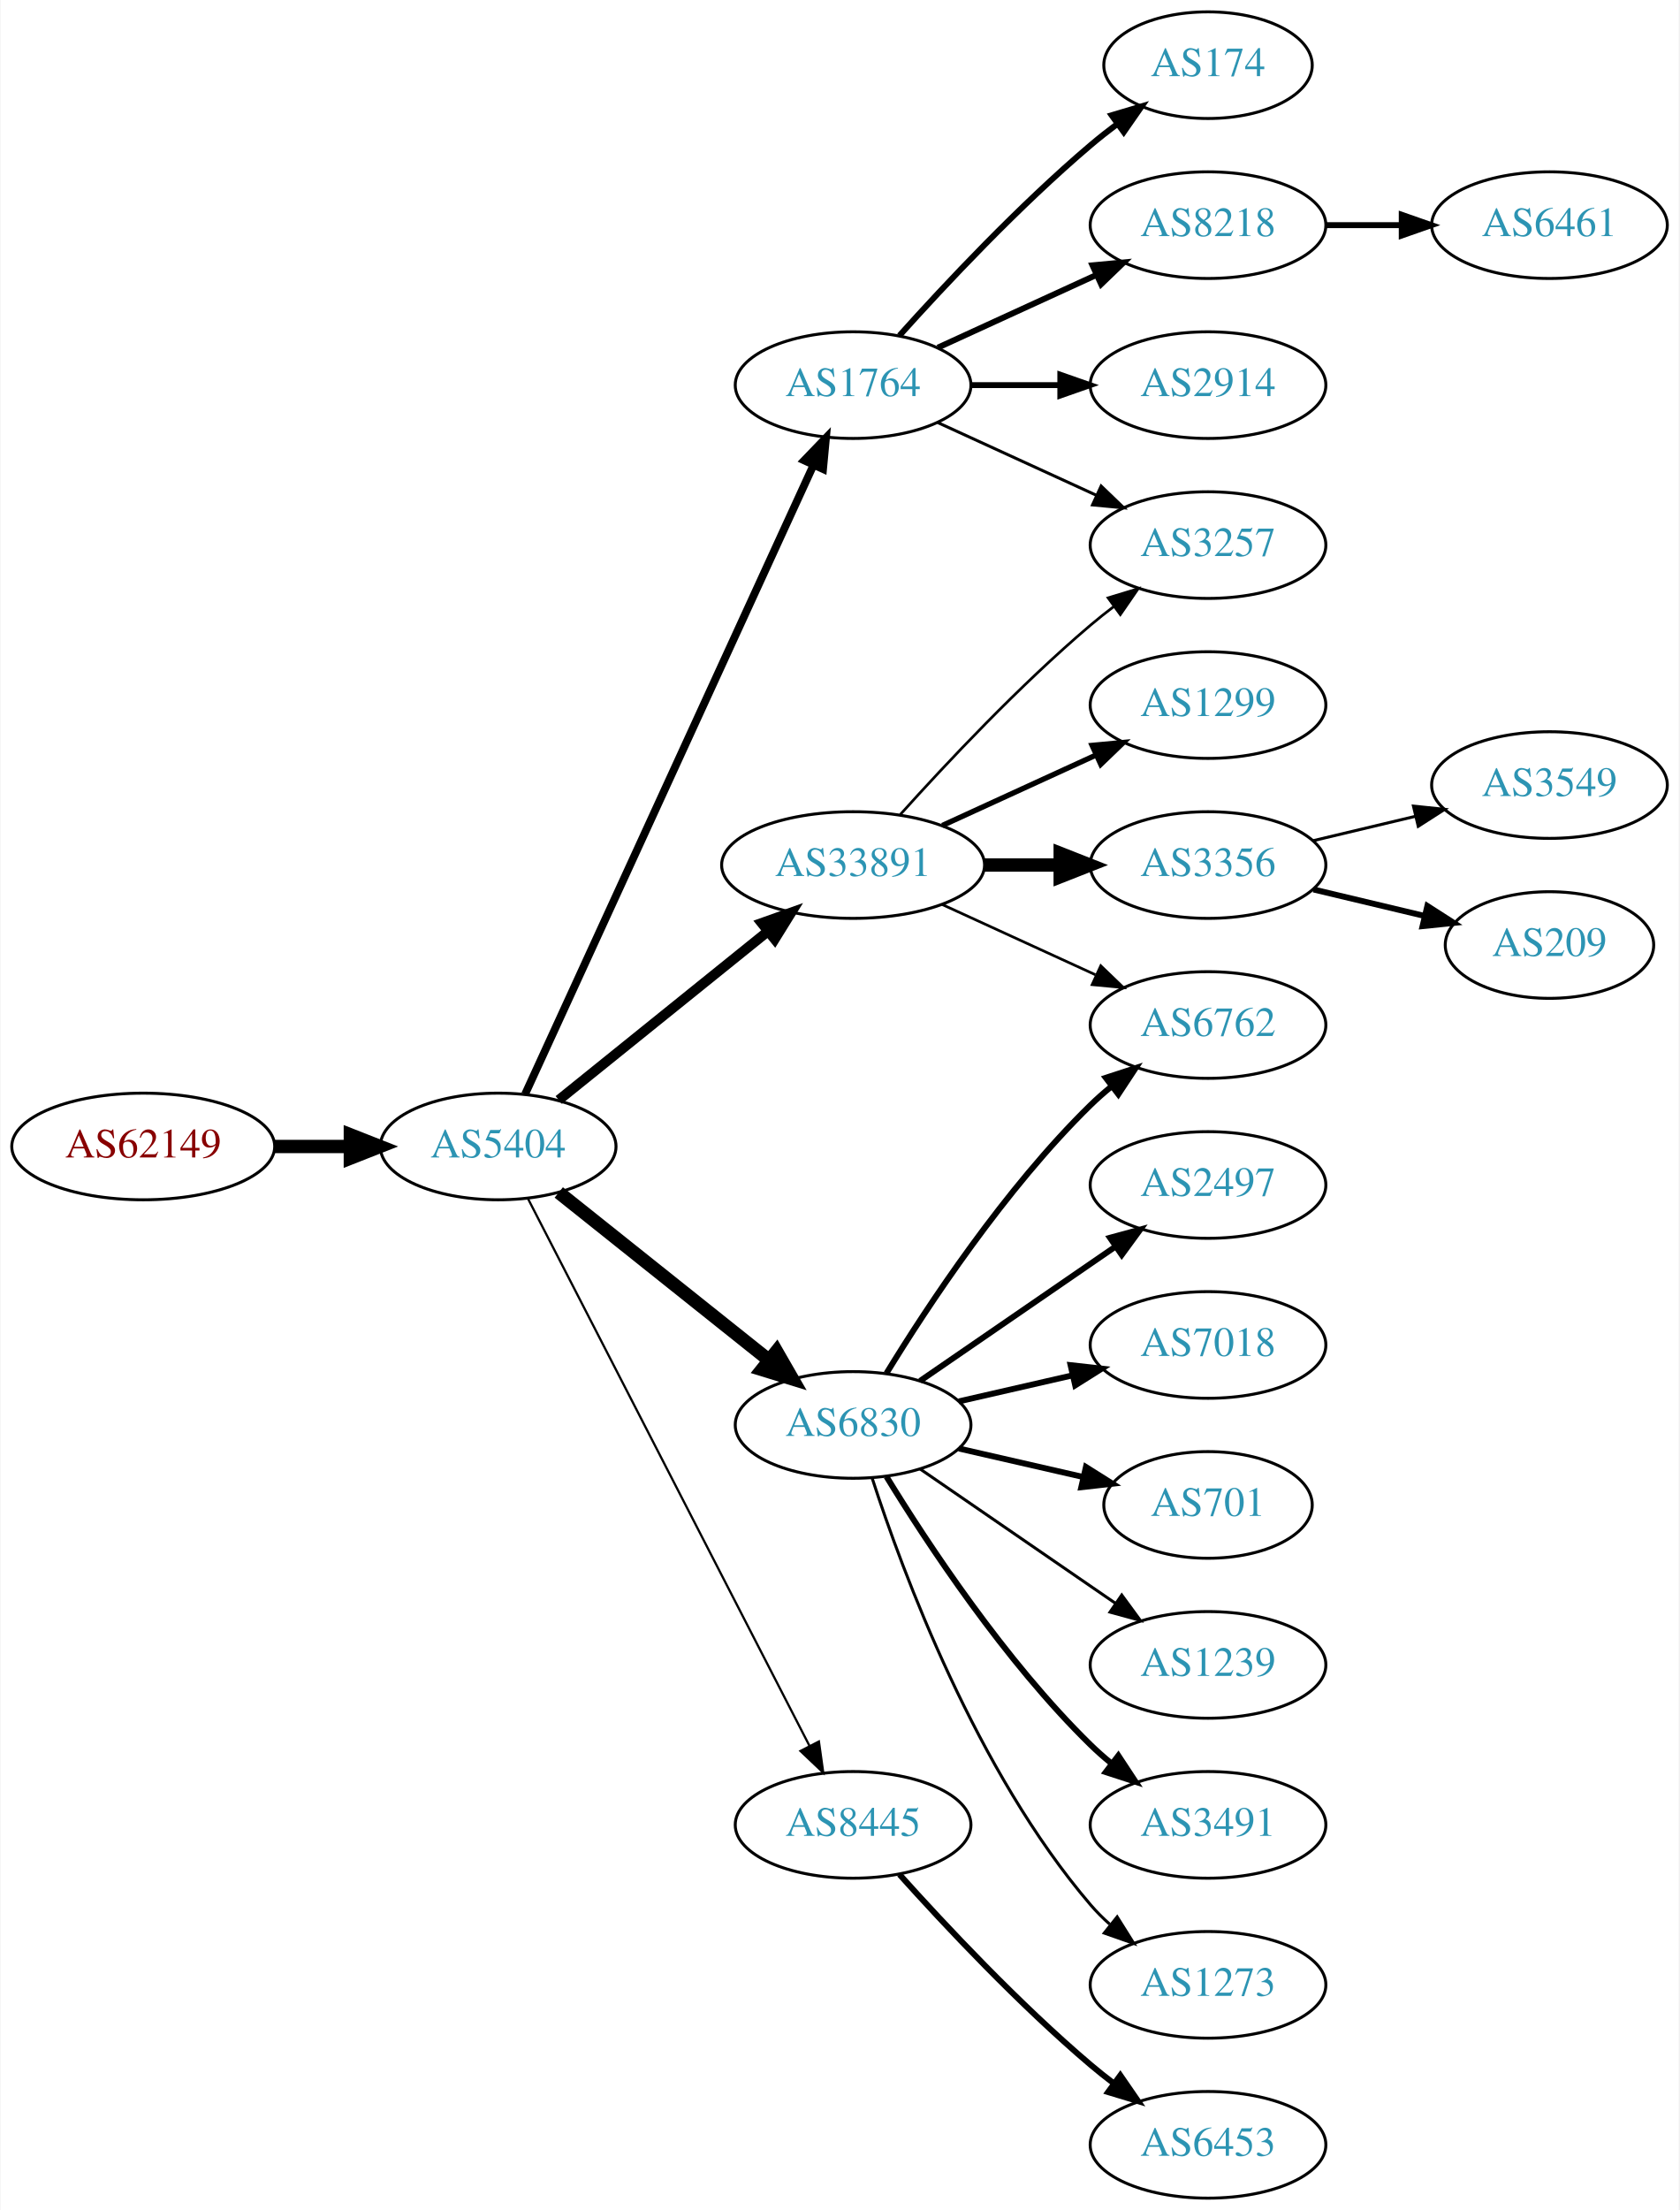
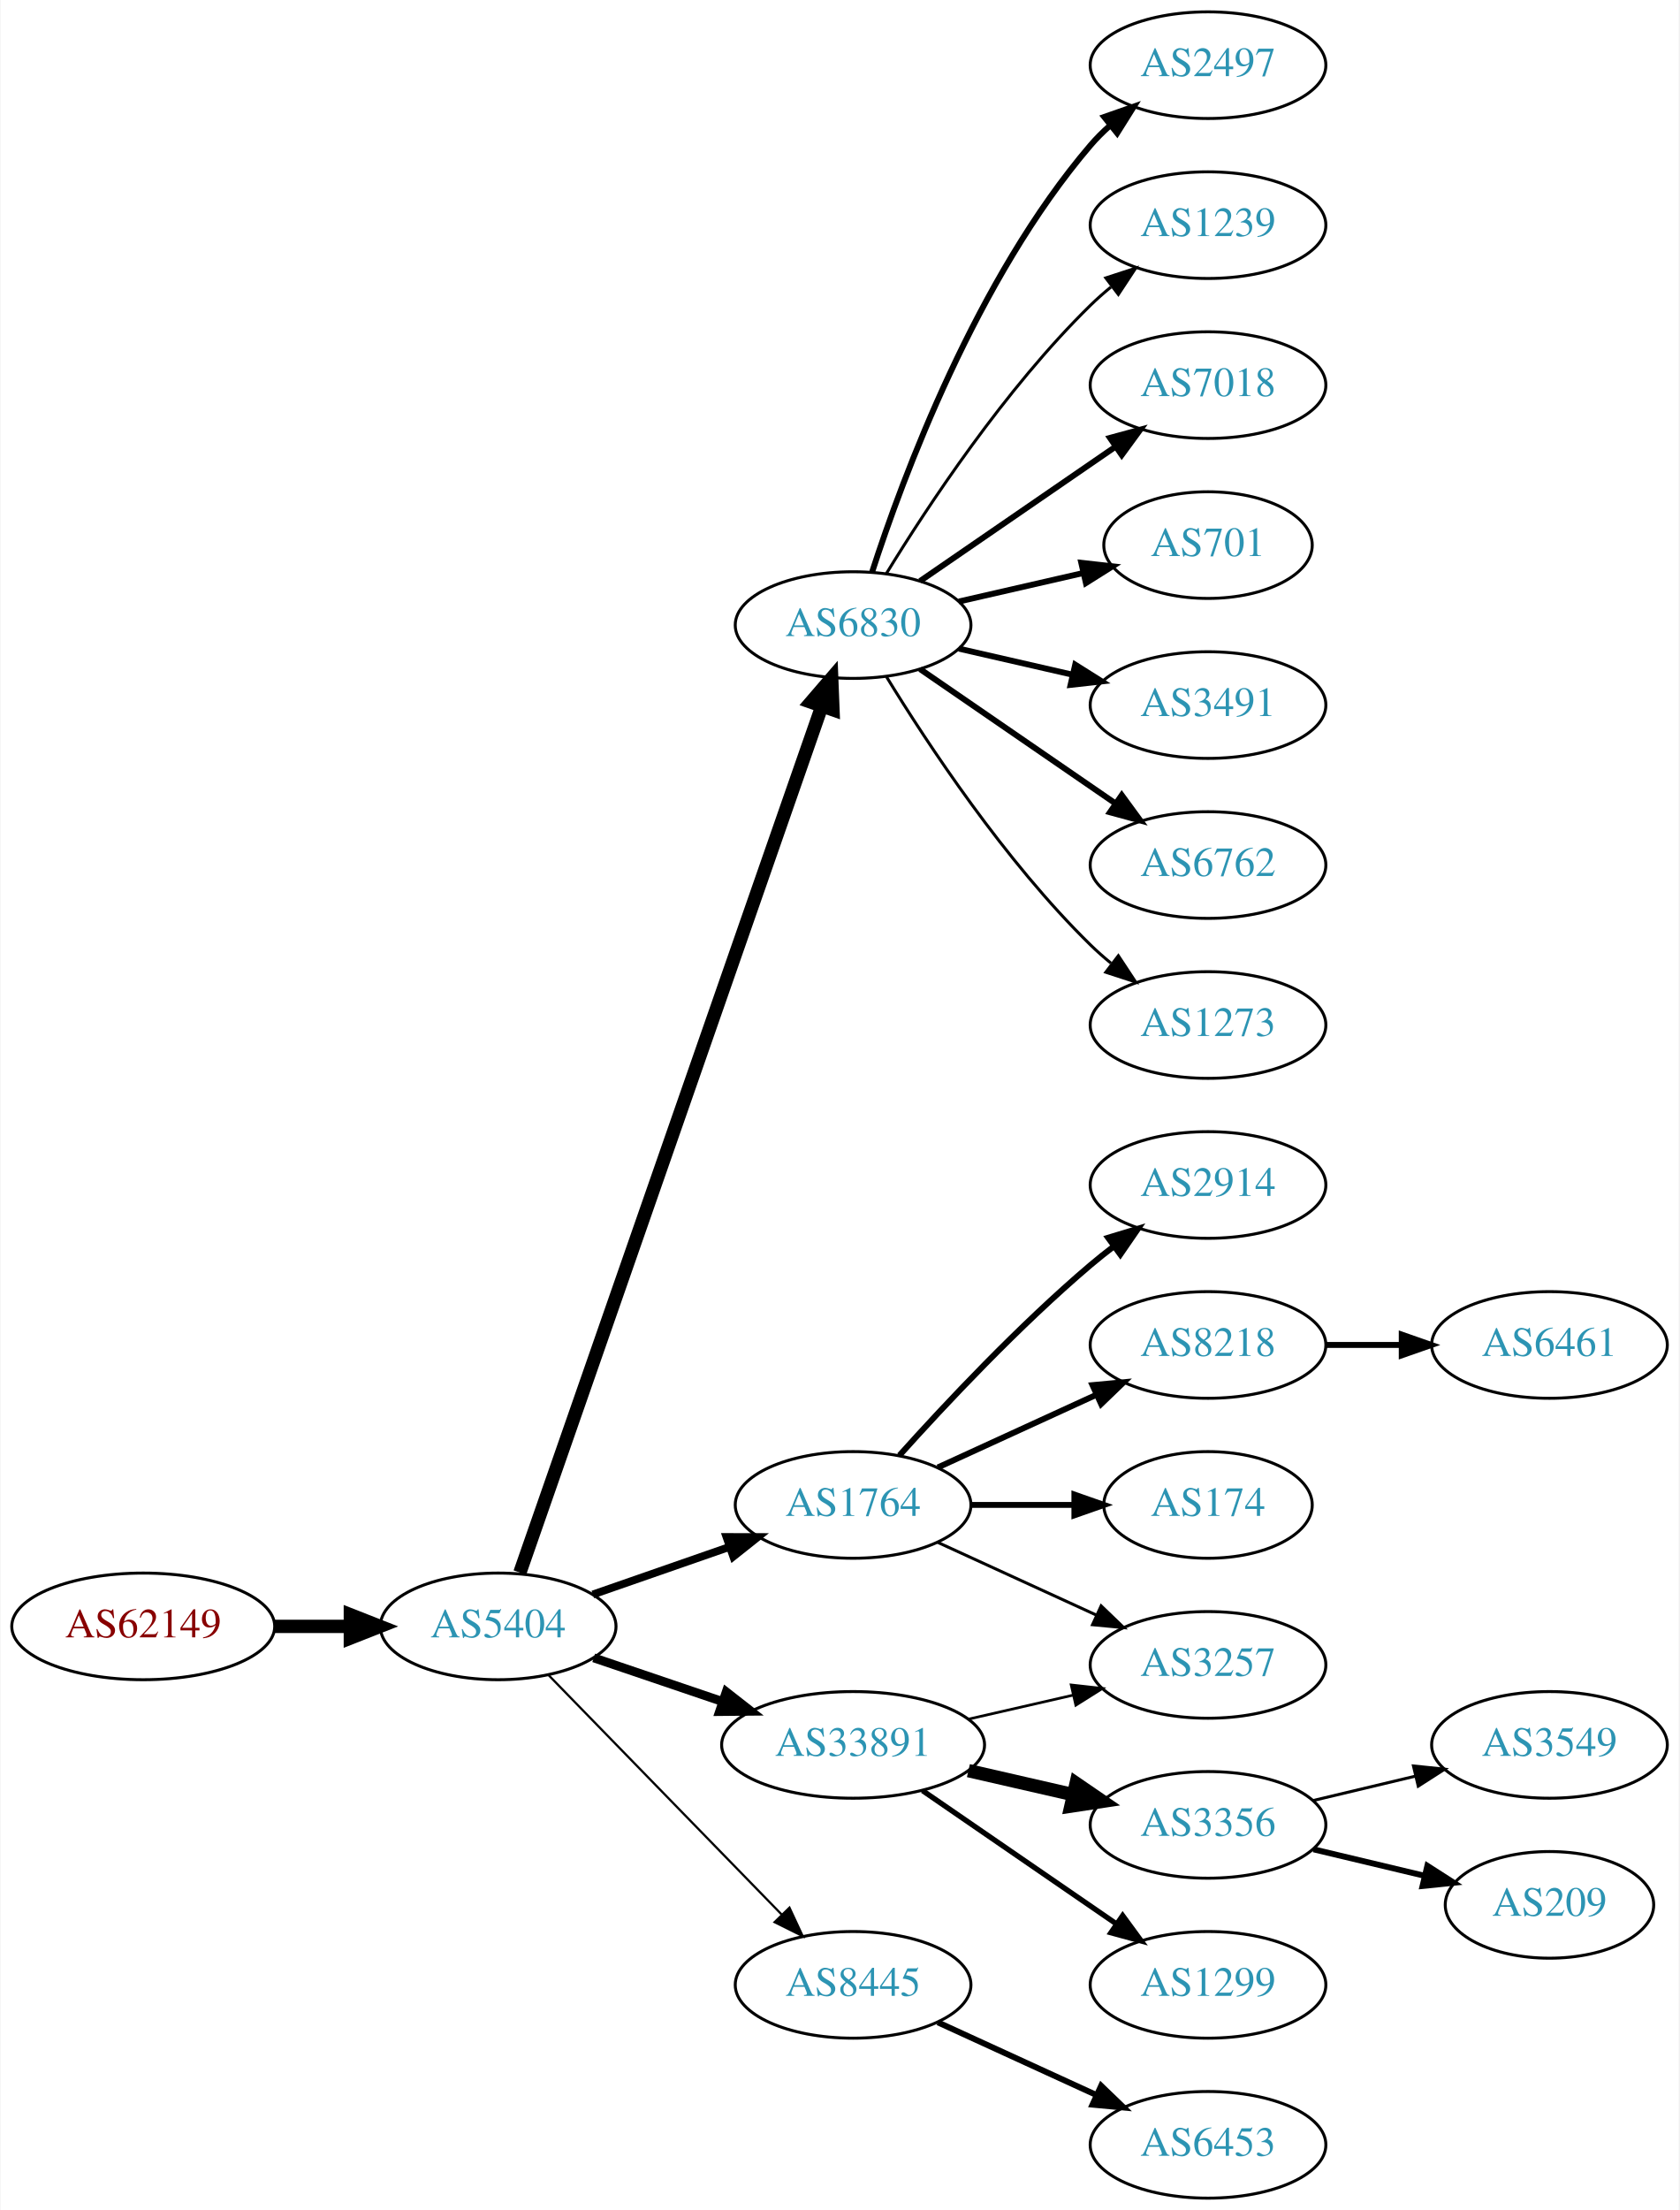
<svg xmlns="http://www.w3.org/2000/svg" xmlns:xlink="http://www.w3.org/1999/xlink" width="567pt" height="746pt" viewBox="0.00 0.00 566.66 746.00">
  <g id="graph0" class="graph" transform="scale(1 1) rotate(0) translate(4 742)">
    <polygon fill="white" stroke="none" points="-4,4 -4,-742 562.663,-742 562.663,4 -4,4" />
    <g id="node1" class="node">
      <g id="a_node1">
        <a xlink:href="/asn/62149" xlink:title="AS62149 ~ Verein Kabel-TV Gerlos [AT]">
-           <ellipse fill="#ffffff" stroke="black" cx="44.196" cy="-355" rx="44.393" ry="18" />
-           <text text-anchor="middle" x="44.196" y="-351.3" font-family="Times,serif" font-size="14.00" fill="#880000">AS62149</text>
+           <ellipse fill="#ffffff" stroke="black" cx="44.196" cy="-193" rx="44.393" ry="18" />
+           <text text-anchor="middle" x="44.196" y="-189.3" font-family="Times,serif" font-size="14.00" fill="#880000">AS62149</text>
        </a>
      </g>
    </g>
    <g id="node2" class="node">
      <g id="a_node2">
        <a xlink:href="/asn/5404" xlink:title="AS5404 ~ ASN conova communications GmbH [AT]">
-           <ellipse fill="#ffffff" stroke="black" cx="164.039" cy="-355" rx="39.794" ry="18" />
-           <text text-anchor="middle" x="164.039" y="-351.3" font-family="Times,serif" font-size="14.00" fill="#2c94b3">AS5404</text>
+           <ellipse fill="#ffffff" stroke="black" cx="164.039" cy="-193" rx="39.794" ry="18" />
+           <text text-anchor="middle" x="164.039" y="-189.3" font-family="Times,serif" font-size="14.00" fill="#2c94b3">AS5404</text>
        </a>
      </g>
    </g>
    <g id="edge1" class="edge">
-       <path fill="none" stroke="black" stroke-width="4.5" d="M88.407,-355C96.72,-355 105.482,-355 113.965,-355" />
-       <polygon fill="black" stroke="black" stroke-width="4.5" points="114.123,-358.938 124.123,-355 114.123,-351.063 114.123,-358.938" />
+       <path fill="none" stroke="black" stroke-width="4.5" d="M88.407,-193C96.72,-193 105.482,-193 113.965,-193" />
+       <polygon fill="black" stroke="black" stroke-width="4.5" points="114.123,-196.938 124.123,-193 114.123,-189.063 114.123,-196.938" />
    </g>
    <g id="node3" class="node">
      <g id="a_node3">
-         <a xlink:href="/asn/1764" xlink:title="AS1764 ~ NEXTLAYER-AS [AT]">
-           <ellipse fill="#ffffff" stroke="black" cx="283.881" cy="-612" rx="39.794" ry="18" />
-           <text text-anchor="middle" x="283.881" y="-608.3" font-family="Times,serif" font-size="14.00" fill="#2c94b3">AS1764</text>
+         <a xlink:href="/asn/6830" xlink:title="AS6830 ~ LGI-UPC [AT]">
+           <ellipse fill="#ffffff" stroke="black" cx="283.881" cy="-531" rx="39.794" ry="18" />
+           <text text-anchor="middle" x="283.881" y="-527.3" font-family="Times,serif" font-size="14.00" fill="#2c94b3">AS6830</text>
        </a>
      </g>
    </g>
    <g id="edge2" class="edge">
-       <path fill="none" stroke="black" stroke-width="2.625" d="M173.138,-372.665C193.363,-416.772 246.188,-531.976 270.413,-584.809" />
-       <polygon fill="black" stroke="black" stroke-width="2.625" points="267.375,-586.581 274.725,-594.212 273.738,-583.663 267.375,-586.581" />
+       <path fill="none" stroke="black" stroke-width="4.5" d="M171.374,-211.172C190.842,-267.01 249.878,-436.34 273.228,-503.311" />
+       <polygon fill="black" stroke="black" stroke-width="4.5" points="269.647,-505.002 276.657,-513.148 277.083,-502.409 269.647,-505.002" />
    </g>
    <g id="node4" class="node">
      <g id="a_node4">
-         <a xlink:href="/asn/33891" xlink:title="AS33891 ~ CORE-BACKBONE GMBH GLOBAL NETWORK [DE]">
-           <ellipse fill="#ffffff" stroke="black" cx="283.881" cy="-450" rx="44.393" ry="18" />
-           <text text-anchor="middle" x="283.881" y="-446.3" font-family="Times,serif" font-size="14.00" fill="#2c94b3">AS33891</text>
+         <a xlink:href="/asn/1764" xlink:title="AS1764 ~ NEXTLAYER-AS [AT]">
+           <ellipse fill="#ffffff" stroke="black" cx="283.881" cy="-234" rx="39.794" ry="18" />
+           <text text-anchor="middle" x="283.881" y="-230.3" font-family="Times,serif" font-size="14.00" fill="#2c94b3">AS1764</text>
        </a>
      </g>
    </g>
    <g id="edge3" class="edge">
-       <path fill="none" stroke="black" stroke-width="3.375" d="M184.498,-370.687C203.743,-386.202 233.383,-410.096 255.101,-427.605" />
-       <polygon fill="black" stroke="black" stroke-width="3.375" points="253.017,-430.421 262.999,-433.972 257.411,-424.971 253.017,-430.421" />
+       <path fill="none" stroke="black" stroke-width="2.625" d="M196,-203.772C210.097,-208.677 226.973,-214.548 242.087,-219.807" />
+       <polygon fill="black" stroke="black" stroke-width="2.625" points="241.122,-223.177 251.717,-223.157 243.423,-216.566 241.122,-223.177" />
    </g>
    <g id="node5" class="node">
      <g id="a_node5">
-         <a xlink:href="/asn/6830" xlink:title="AS6830 ~ LGI-UPC [AT]">
-           <ellipse fill="#ffffff" stroke="black" cx="283.881" cy="-261" rx="39.794" ry="18" />
-           <text text-anchor="middle" x="283.881" y="-257.3" font-family="Times,serif" font-size="14.00" fill="#2c94b3">AS6830</text>
+         <a xlink:href="/asn/33891" xlink:title="AS33891 ~ CORE-BACKBONE GMBH GLOBAL NETWORK [DE]">
+           <ellipse fill="#ffffff" stroke="black" cx="283.881" cy="-153" rx="44.393" ry="18" />
+           <text text-anchor="middle" x="283.881" y="-149.3" font-family="Times,serif" font-size="14.00" fill="#2c94b3">AS33891</text>
        </a>
      </g>
    </g>
    <g id="edge4" class="edge">
-       <path fill="none" stroke="black" stroke-width="4.5" d="M184.498,-339.478C203.859,-324.034 233.74,-300.198 255.493,-282.847" />
-       <polygon fill="black" stroke="black" stroke-width="4.5" points="258.031,-285.859 263.393,-276.545 253.12,-279.703 258.031,-285.859" />
+       <path fill="none" stroke="black" stroke-width="3" d="M196.309,-182.386C209.605,-177.872 225.331,-172.535 239.707,-167.655" />
+       <polygon fill="black" stroke="black" stroke-width="3" points="241.054,-170.894 249.398,-164.365 238.804,-164.265 241.054,-170.894" />
    </g>
    <g id="node6" class="node">
      <g id="a_node6">
        <a xlink:href="/asn/8445" xlink:title="AS8445 ~ SALZBURG-AG-AS [AT]">
-           <ellipse fill="#ffffff" stroke="black" cx="283.881" cy="-126" rx="39.794" ry="18" />
-           <text text-anchor="middle" x="283.881" y="-122.3" font-family="Times,serif" font-size="14.00" fill="#2c94b3">AS8445</text>
+           <ellipse fill="#ffffff" stroke="black" cx="283.881" cy="-72" rx="39.794" ry="18" />
+           <text text-anchor="middle" x="283.881" y="-68.3" font-family="Times,serif" font-size="14.00" fill="#2c94b3">AS8445</text>
        </a>
      </g>
    </g>
    <g id="edge5" class="edge">
-       <path fill="none" stroke="black" stroke-width="0.75" d="M174.09,-337.411C194.611,-297.532 244.779,-200.043 269.148,-152.687" />
-       <polygon fill="black" stroke="black" stroke-width="0.75" points="272.336,-154.142 273.799,-143.649 266.111,-150.939 272.336,-154.142" />
+       <path fill="none" stroke="black" stroke-width="0.75" d="M180.931,-176.681C201.226,-155.843 236.496,-119.628 259.765,-95.736" />
+       <polygon fill="black" stroke="black" stroke-width="0.75" points="262.394,-98.052 266.864,-88.447 257.379,-93.168 262.394,-98.052" />
    </g>
    <g id="node7" class="node">
      <g id="a_node7">
-         <a xlink:href="/asn/174" xlink:title="AS174 ~ Cogent Communications [US]">
-           <ellipse fill="#ffffff" stroke="black" cx="403.724" cy="-720" rx="35.194" ry="18" />
-           <text text-anchor="middle" x="403.724" y="-716.3" font-family="Times,serif" font-size="14.00" fill="#2c94b3">AS174</text>
+         <a xlink:href="/asn/2497" xlink:title="AS2497 ~ Internet Initiative Japan Inc. [JP]">
+           <ellipse fill="#ffffff" stroke="black" cx="403.724" cy="-720" rx="39.794" ry="18" />
+           <text text-anchor="middle" x="403.724" y="-716.3" font-family="Times,serif" font-size="14.00" fill="#2c94b3">AS2497</text>
        </a>
      </g>
    </g>
    <g id="edge6" class="edge">
-       <path fill="none" stroke="black" stroke-width="2" d="M299.527,-628.725C314.828,-645.765 339.925,-672.523 364.077,-693 366.93,-695.418 369.995,-697.833 373.106,-700.169" />
-       <polygon fill="black" stroke="black" stroke-width="2" points="371.179,-703.095 381.334,-706.116 375.279,-697.422 371.179,-703.095" />
+       <path fill="none" stroke="black" stroke-width="2" d="M290.328,-548.991C300.642,-580.816 325.505,-647.927 364.077,-693 366.023,-695.274 368.201,-697.449 370.506,-699.507" />
+       <polygon fill="black" stroke="black" stroke-width="2" points="368.676,-702.524 378.675,-706.027 373.043,-697.053 368.676,-702.524" />
    </g>
    <g id="node8" class="node">
      <g id="a_node8">
-         <a xlink:href="/asn/8218" xlink:title="AS8218 ~ legacy Neotelecoms [FR]">
+         <a xlink:href="/asn/1239" xlink:title="AS1239 ~ Sprint [US]">
          <ellipse fill="#ffffff" stroke="black" cx="403.724" cy="-666" rx="39.794" ry="18" />
-           <text text-anchor="middle" x="403.724" y="-662.3" font-family="Times,serif" font-size="14.00" fill="#2c94b3">AS8218</text>
+           <text text-anchor="middle" x="403.724" y="-662.3" font-family="Times,serif" font-size="14.00" fill="#2c94b3">AS1239</text>
        </a>
      </g>
    </g>
    <g id="edge7" class="edge">
-       <path fill="none" stroke="black" stroke-width="2" d="M312.51,-624.661C328.467,-631.973 348.738,-641.261 366.02,-649.181" />
-       <polygon fill="black" stroke="black" stroke-width="2" points="364.719,-652.435 375.268,-653.419 367.635,-646.071 364.719,-652.435" />
+       <path fill="none" stroke="black" d="M295.147,-548.44C308.955,-570.991 335.144,-610.722 364.077,-639 366.217,-641.092 368.535,-643.137 370.934,-645.106" />
+       <polygon fill="black" stroke="black" points="369.201,-648.185 379.276,-651.464 373.445,-642.618 369.201,-648.185" />
    </g>
    <g id="node9" class="node">
      <g id="a_node9">
-         <a xlink:href="/asn/2914" xlink:title="AS2914 ~ NTT America, Inc. [US]">
+         <a xlink:href="/asn/7018" xlink:title="AS7018 ~ AT&amp;T Services, Inc. [US]">
          <ellipse fill="#ffffff" stroke="black" cx="403.724" cy="-612" rx="39.794" ry="18" />
-           <text text-anchor="middle" x="403.724" y="-608.3" font-family="Times,serif" font-size="14.00" fill="#2c94b3">AS2914</text>
+           <text text-anchor="middle" x="403.724" y="-608.3" font-family="Times,serif" font-size="14.00" fill="#2c94b3">AS7018</text>
        </a>
      </g>
    </g>
    <g id="edge8" class="edge">
-       <path fill="none" stroke="black" stroke-width="2" d="M323.794,-612C333.347,-612 343.697,-612 353.659,-612" />
-       <polygon fill="black" stroke="black" stroke-width="2" points="353.852,-615.5 363.852,-612 353.852,-608.5 353.852,-615.5" />
+       <path fill="none" stroke="black" stroke-width="2" d="M306.495,-545.857C324.984,-558.565 351.798,-576.995 372.427,-591.175" />
+       <polygon fill="black" stroke="black" stroke-width="2" points="370.624,-594.183 380.848,-596.963 374.589,-588.414 370.624,-594.183" />
    </g>
    <g id="node10" class="node">
      <g id="a_node10">
-         <a xlink:href="/asn/3257" xlink:title="AS3257 ~ GTT [DE]">
-           <ellipse fill="#ffffff" stroke="black" cx="403.724" cy="-558" rx="39.794" ry="18" />
-           <text text-anchor="middle" x="403.724" y="-554.3" font-family="Times,serif" font-size="14.00" fill="#2c94b3">AS3257</text>
+         <a xlink:href="/asn/701" xlink:title="AS701 ~ UUNET [US]">
+           <ellipse fill="#ffffff" stroke="black" cx="403.724" cy="-558" rx="35.194" ry="18" />
+           <text text-anchor="middle" x="403.724" y="-554.3" font-family="Times,serif" font-size="14.00" fill="#2c94b3">AS701</text>
        </a>
      </g>
    </g>
    <g id="edge9" class="edge">
-       <path fill="none" stroke="black" d="M312.51,-599.339C328.467,-592.027 348.738,-582.739 366.02,-574.819" />
-       <polygon fill="black" stroke="black" points="367.635,-577.929 375.268,-570.581 364.719,-571.565 367.635,-577.929" />
-     </g>
-     <g id="edge10" class="edge">
-       <path fill="none" stroke="black" stroke-width="0.9" d="M299.814,-467.044C315.14,-484.097 340.075,-510.65 364.077,-531 366.574,-533.117 369.235,-535.232 371.946,-537.293" />
-       <polygon fill="black" stroke="black" stroke-width="0.9" points="369.983,-540.194 380.123,-543.266 374.112,-534.541 369.983,-540.194" />
+       <path fill="none" stroke="black" stroke-width="2" d="M319.6,-538.955C332.693,-541.955 347.715,-545.396 361.356,-548.522" />
+       <polygon fill="black" stroke="black" stroke-width="2" points="360.934,-552.016 371.463,-550.838 362.497,-545.193 360.934,-552.016" />
    </g>
    <g id="node11" class="node">
      <g id="a_node11">
-         <a xlink:href="/asn/1299" xlink:title="AS1299 ~ Telia Carrier [EU]">
+         <a xlink:href="/asn/3491" xlink:title="AS3491 ~ PCCW Global, Inc. [US]">
          <ellipse fill="#ffffff" stroke="black" cx="403.724" cy="-504" rx="39.794" ry="18" />
-           <text text-anchor="middle" x="403.724" y="-500.3" font-family="Times,serif" font-size="14.00" fill="#2c94b3">AS1299</text>
-         </a>
-       </g>
-     </g>
-     <g id="edge11" class="edge">
-       <path fill="none" stroke="black" stroke-width="1.8" d="M314.011,-463.348C329.622,-470.502 349.02,-479.391 365.692,-487.03" />
-       <polygon fill="black" stroke="black" stroke-width="1.8" points="364.595,-490.378 375.144,-491.362 367.511,-484.014 364.595,-490.378" />
+           <text text-anchor="middle" x="403.724" y="-500.3" font-family="Times,serif" font-size="14.00" fill="#2c94b3">AS3491</text>
+         </a>
+       </g>
+     </g>
+     <g id="edge10" class="edge">
+       <path fill="none" stroke="black" stroke-width="2" d="M319.6,-523.045C331.6,-520.296 345.221,-517.175 357.914,-514.267" />
+       <polygon fill="black" stroke="black" stroke-width="2" points="358.88,-517.636 367.845,-511.991 357.316,-510.813 358.88,-517.636" />
    </g>
    <g id="node12" class="node">
      <g id="a_node12">
-         <a xlink:href="/asn/3356" xlink:title="AS3356 ~ Level 3 Parent, LLC [US]">
+         <a xlink:href="/asn/6762" xlink:title="AS6762 ~ TELECOM ITALIA SPARKLE S.p.A. [IT]">
          <ellipse fill="#ffffff" stroke="black" cx="403.724" cy="-450" rx="39.794" ry="18" />
-           <text text-anchor="middle" x="403.724" y="-446.3" font-family="Times,serif" font-size="14.00" fill="#2c94b3">AS3356</text>
-         </a>
-       </g>
-     </g>
-     <g id="edge12" class="edge">
-       <path fill="none" stroke="black" stroke-width="4.5" d="M328.092,-450C336.405,-450 345.168,-450 353.65,-450" />
-       <polygon fill="black" stroke="black" stroke-width="4.5" points="353.809,-453.938 363.809,-450 353.809,-446.063 353.809,-453.938" />
+           <text text-anchor="middle" x="403.724" y="-446.3" font-family="Times,serif" font-size="14.00" fill="#2c94b3">AS6762</text>
+         </a>
+       </g>
+     </g>
+     <g id="edge11" class="edge">
+       <path fill="none" stroke="black" stroke-width="2" d="M306.495,-516.143C324.984,-503.435 351.798,-485.005 372.427,-470.825" />
+       <polygon fill="black" stroke="black" stroke-width="2" points="374.589,-473.586 380.848,-465.037 370.624,-467.817 374.589,-473.586" />
    </g>
    <g id="node13" class="node">
      <g id="a_node13">
-         <a xlink:href="/asn/6762" xlink:title="AS6762 ~ TELECOM ITALIA SPARKLE S.p.A. [IT]">
+         <a xlink:href="/asn/1273" xlink:title="AS1273 ~ Vodafone Group PLC [EU]">
          <ellipse fill="#ffffff" stroke="black" cx="403.724" cy="-396" rx="39.794" ry="18" />
-           <text text-anchor="middle" x="403.724" y="-392.3" font-family="Times,serif" font-size="14.00" fill="#2c94b3">AS6762</text>
-         </a>
-       </g>
-     </g>
-     <g id="edge13" class="edge">
-       <path fill="none" stroke="black" stroke-width="0.9" d="M314.011,-436.652C329.622,-429.498 349.02,-420.609 365.692,-412.97" />
-       <polygon fill="black" stroke="black" stroke-width="0.9" points="367.511,-415.986 375.144,-408.638 364.595,-409.622 367.511,-415.986" />
-     </g>
-     <g id="edge18" class="edge">
-       <path fill="none" stroke="black" stroke-width="2" d="M295.147,-278.44C308.955,-300.991 335.144,-340.722 364.077,-369 366.217,-371.092 368.535,-373.137 370.934,-375.106" />
-       <polygon fill="black" stroke="black" stroke-width="2" points="369.201,-378.185 379.276,-381.464 373.445,-372.618 369.201,-378.185" />
+           <text text-anchor="middle" x="403.724" y="-392.3" font-family="Times,serif" font-size="14.00" fill="#2c94b3">AS1273</text>
+         </a>
+       </g>
+     </g>
+     <g id="edge12" class="edge">
+       <path fill="none" stroke="black" d="M295.147,-513.56C308.955,-491.009 335.144,-451.278 364.077,-423 366.217,-420.908 368.535,-418.863 370.934,-416.894" />
+       <polygon fill="black" stroke="black" points="373.445,-419.382 379.276,-410.536 369.201,-413.815 373.445,-419.382" />
    </g>
    <g id="node14" class="node">
      <g id="a_node14">
-         <a xlink:href="/asn/2497" xlink:title="AS2497 ~ Internet Initiative Japan Inc. [JP]">
+         <a xlink:href="/asn/2914" xlink:title="AS2914 ~ NTT America, Inc. [US]">
          <ellipse fill="#ffffff" stroke="black" cx="403.724" cy="-342" rx="39.794" ry="18" />
-           <text text-anchor="middle" x="403.724" y="-338.3" font-family="Times,serif" font-size="14.00" fill="#2c94b3">AS2497</text>
-         </a>
-       </g>
-     </g>
-     <g id="edge14" class="edge">
-       <path fill="none" stroke="black" stroke-width="2" d="M306.495,-275.857C324.984,-288.565 351.798,-306.995 372.427,-321.175" />
-       <polygon fill="black" stroke="black" stroke-width="2" points="370.624,-324.183 380.848,-326.963 374.589,-318.414 370.624,-324.183" />
+           <text text-anchor="middle" x="403.724" y="-338.3" font-family="Times,serif" font-size="14.00" fill="#2c94b3">AS2914</text>
+         </a>
+       </g>
+     </g>
+     <g id="edge13" class="edge">
+       <path fill="none" stroke="black" stroke-width="2" d="M299.527,-250.725C314.828,-267.765 339.925,-294.523 364.077,-315 366.574,-317.117 369.235,-319.232 371.946,-321.293" />
+       <polygon fill="black" stroke="black" stroke-width="2" points="369.983,-324.194 380.123,-327.266 374.112,-318.541 369.983,-324.194" />
    </g>
    <g id="node15" class="node">
      <g id="a_node15">
-         <a xlink:href="/asn/7018" xlink:title="AS7018 ~ AT&amp;T Services, Inc. [US]">
+         <a xlink:href="/asn/8218" xlink:title="AS8218 ~ legacy Neotelecoms [FR]">
          <ellipse fill="#ffffff" stroke="black" cx="403.724" cy="-288" rx="39.794" ry="18" />
-           <text text-anchor="middle" x="403.724" y="-284.3" font-family="Times,serif" font-size="14.00" fill="#2c94b3">AS7018</text>
-         </a>
-       </g>
-     </g>
-     <g id="edge15" class="edge">
-       <path fill="none" stroke="black" stroke-width="2" d="M319.6,-268.955C331.6,-271.704 345.221,-274.825 357.914,-277.733" />
-       <polygon fill="black" stroke="black" stroke-width="2" points="357.316,-281.187 367.845,-280.009 358.88,-274.364 357.316,-281.187" />
+           <text text-anchor="middle" x="403.724" y="-284.3" font-family="Times,serif" font-size="14.00" fill="#2c94b3">AS8218</text>
+         </a>
+       </g>
+     </g>
+     <g id="edge14" class="edge">
+       <path fill="none" stroke="black" stroke-width="2" d="M312.51,-246.661C328.467,-253.973 348.738,-263.261 366.02,-271.181" />
+       <polygon fill="black" stroke="black" stroke-width="2" points="364.719,-274.435 375.268,-275.419 367.635,-268.071 364.719,-274.435" />
    </g>
    <g id="node16" class="node">
      <g id="a_node16">
-         <a xlink:href="/asn/701" xlink:title="AS701 ~ UUNET [US]">
+         <a xlink:href="/asn/174" xlink:title="AS174 ~ Cogent Communications [US]">
          <ellipse fill="#ffffff" stroke="black" cx="403.724" cy="-234" rx="35.194" ry="18" />
-           <text text-anchor="middle" x="403.724" y="-230.3" font-family="Times,serif" font-size="14.00" fill="#2c94b3">AS701</text>
-         </a>
-       </g>
-     </g>
-     <g id="edge16" class="edge">
-       <path fill="none" stroke="black" stroke-width="2" d="M319.6,-253.045C332.693,-250.045 347.715,-246.604 361.356,-243.478" />
-       <polygon fill="black" stroke="black" stroke-width="2" points="362.497,-246.807 371.463,-241.162 360.934,-239.984 362.497,-246.807" />
+           <text text-anchor="middle" x="403.724" y="-230.3" font-family="Times,serif" font-size="14.00" fill="#2c94b3">AS174</text>
+         </a>
+       </g>
+     </g>
+     <g id="edge15" class="edge">
+       <path fill="none" stroke="black" stroke-width="2" d="M323.794,-234C334.881,-234 347.04,-234 358.422,-234" />
+       <polygon fill="black" stroke="black" stroke-width="2" points="358.604,-237.5 368.604,-234 358.604,-230.5 358.604,-237.5" />
    </g>
    <g id="node17" class="node">
      <g id="a_node17">
-         <a xlink:href="/asn/1239" xlink:title="AS1239 ~ Sprint [US]">
+         <a xlink:href="/asn/3257" xlink:title="AS3257 ~ GTT [DE]">
          <ellipse fill="#ffffff" stroke="black" cx="403.724" cy="-180" rx="39.794" ry="18" />
-           <text text-anchor="middle" x="403.724" y="-176.3" font-family="Times,serif" font-size="14.00" fill="#2c94b3">AS1239</text>
-         </a>
-       </g>
+           <text text-anchor="middle" x="403.724" y="-176.3" font-family="Times,serif" font-size="14.00" fill="#2c94b3">AS3257</text>
+         </a>
+       </g>
+     </g>
+     <g id="edge16" class="edge">
+       <path fill="none" stroke="black" d="M312.51,-221.339C328.467,-214.027 348.738,-204.739 366.02,-196.819" />
+       <polygon fill="black" stroke="black" points="367.635,-199.929 375.268,-192.581 364.719,-193.565 367.635,-199.929" />
    </g>
    <g id="edge17" class="edge">
-       <path fill="none" stroke="black" d="M306.495,-246.143C324.984,-233.435 351.798,-215.005 372.427,-200.825" />
-       <polygon fill="black" stroke="black" points="374.589,-203.586 380.848,-195.037 370.624,-197.817 374.589,-203.586" />
+       <path fill="none" stroke="black" stroke-width="0.9" d="M322.816,-161.692C334.057,-164.267 346.469,-167.111 358.092,-169.774" />
+       <polygon fill="black" stroke="black" stroke-width="0.9" points="357.525,-173.235 368.054,-172.057 359.088,-166.412 357.525,-173.235" />
    </g>
    <g id="node18" class="node">
      <g id="a_node18">
-         <a xlink:href="/asn/3491" xlink:title="AS3491 ~ PCCW Global, Inc. [US]">
+         <a xlink:href="/asn/3356" xlink:title="AS3356 ~ Level 3 Parent, LLC [US]">
          <ellipse fill="#ffffff" stroke="black" cx="403.724" cy="-126" rx="39.794" ry="18" />
-           <text text-anchor="middle" x="403.724" y="-122.3" font-family="Times,serif" font-size="14.00" fill="#2c94b3">AS3491</text>
-         </a>
-       </g>
-     </g>
-     <g id="edge19" class="edge">
-       <path fill="none" stroke="black" stroke-width="2" d="M295.147,-243.56C308.955,-221.009 335.144,-181.278 364.077,-153 366.217,-150.908 368.535,-148.863 370.934,-146.894" />
-       <polygon fill="black" stroke="black" stroke-width="2" points="373.445,-149.382 379.276,-140.536 369.201,-143.815 373.445,-149.382" />
+           <text text-anchor="middle" x="403.724" y="-122.3" font-family="Times,serif" font-size="14.00" fill="#2c94b3">AS3356</text>
+         </a>
+       </g>
+     </g>
+     <g id="edge18" class="edge">
+       <path fill="none" stroke="black" stroke-width="4.5" d="M322.816,-144.308C334.057,-141.733 346.469,-138.889 358.092,-136.226" />
+       <polygon fill="black" stroke="black" stroke-width="4.5" points="359.186,-140.015 368.054,-133.943 357.427,-132.339 359.186,-140.015" />
    </g>
    <g id="node19" class="node">
      <g id="a_node19">
-         <a xlink:href="/asn/1273" xlink:title="AS1273 ~ Vodafone Group PLC [EU]">
+         <a xlink:href="/asn/1299" xlink:title="AS1299 ~ Telia Carrier [EU]">
          <ellipse fill="#ffffff" stroke="black" cx="403.724" cy="-72" rx="39.794" ry="18" />
-           <text text-anchor="middle" x="403.724" y="-68.3" font-family="Times,serif" font-size="14.00" fill="#2c94b3">AS1273</text>
-         </a>
-       </g>
-     </g>
-     <g id="edge20" class="edge">
-       <path fill="none" stroke="black" d="M290.328,-243.009C300.642,-211.184 325.505,-144.073 364.077,-99 366.023,-96.726 368.201,-94.551 370.506,-92.493" />
-       <polygon fill="black" stroke="black" points="373.043,-94.947 378.675,-85.973 368.676,-89.476 373.043,-94.947" />
-     </g>
-     <g id="node23" class="node">
-       <g id="a_node23">
+           <text text-anchor="middle" x="403.724" y="-68.3" font-family="Times,serif" font-size="14.00" fill="#2c94b3">AS1299</text>
+         </a>
+       </g>
+     </g>
+     <g id="edge19" class="edge">
+       <path fill="none" stroke="black" stroke-width="1.8" d="M307.324,-137.574C325.905,-124.802 352.466,-106.545 372.846,-92.537" />
+       <polygon fill="black" stroke="black" stroke-width="1.8" points="374.902,-95.371 381.16,-86.822 370.936,-89.602 374.902,-95.371" />
+     </g>
+     <g id="node20" class="node">
+       <g id="a_node20">
        <a xlink:href="/asn/6453" xlink:title="AS6453 ~ TATA COMMUNICATIONS (AMERICA) INC [US]">
          <ellipse fill="#ffffff" stroke="black" cx="403.724" cy="-18" rx="39.794" ry="18" />
          <text text-anchor="middle" x="403.724" y="-14.3" font-family="Times,serif" font-size="14.00" fill="#2c94b3">AS6453</text>
        </a>
      </g>
    </g>
-     <g id="edge24" class="edge">
-       <path fill="none" stroke="black" stroke-width="2" d="M299.527,-109.275C314.828,-92.235 339.925,-65.477 364.077,-45 366.574,-42.883 369.235,-40.768 371.946,-38.707" />
-       <polygon fill="black" stroke="black" stroke-width="2" points="374.112,-41.459 380.123,-32.734 369.983,-35.806 374.112,-41.459" />
+     <g id="edge20" class="edge">
+       <path fill="none" stroke="black" stroke-width="2" d="M312.51,-59.339C328.467,-52.027 348.738,-42.739 366.02,-34.819" />
+       <polygon fill="black" stroke="black" stroke-width="2" points="367.635,-37.929 375.268,-30.581 364.719,-31.565 367.635,-37.929" />
+     </g>
+     <g id="node21" class="node">
+       <g id="a_node21">
+         <a xlink:href="/asn/6461" xlink:title="AS6461 ~ Zayo Bandwidth [US]">
+           <ellipse fill="#ffffff" stroke="black" cx="519.017" cy="-288" rx="39.794" ry="18" />
+           <text text-anchor="middle" x="519.017" y="-284.3" font-family="Times,serif" font-size="14.00" fill="#2c94b3">AS6461</text>
+         </a>
+       </g>
+     </g>
+     <g id="edge21" class="edge">
+       <path fill="none" stroke="black" stroke-width="2" d="M443.396,-288C451.599,-288 460.363,-288 468.895,-288" />
+       <polygon fill="black" stroke="black" stroke-width="2" points="469.134,-291.5 479.134,-288 469.134,-284.5 469.134,-291.5" />
    </g>
    <g id="node22" class="node">
      <g id="a_node22">
-         <a xlink:href="/asn/6461" xlink:title="AS6461 ~ Zayo Bandwidth [US]">
-           <ellipse fill="#ffffff" stroke="black" cx="519.017" cy="-666" rx="39.794" ry="18" />
-           <text text-anchor="middle" x="519.017" y="-662.3" font-family="Times,serif" font-size="14.00" fill="#2c94b3">AS6461</text>
+         <a xlink:href="/asn/3549" xlink:title="AS3549 ~ Level 3 Parent, LLC [US]">
+           <ellipse fill="#ffffff" stroke="black" cx="519.017" cy="-153" rx="39.794" ry="18" />
+           <text text-anchor="middle" x="519.017" y="-149.3" font-family="Times,serif" font-size="14.00" fill="#2c94b3">AS3549</text>
+         </a>
+       </g>
+     </g>
+     <g id="edge22" class="edge">
+       <path fill="none" stroke="black" d="M439.331,-134.248C450.202,-136.838 462.357,-139.735 473.799,-142.462" />
+       <polygon fill="black" stroke="black" points="473.082,-145.889 483.621,-144.803 474.705,-139.08 473.082,-145.889" />
+     </g>
+     <g id="node23" class="node">
+       <g id="a_node23">
+         <a xlink:href="/asn/209" xlink:title="AS209 ~ CenturyLink Communications, LLC [US]">
+           <ellipse fill="#ffffff" stroke="black" cx="519.017" cy="-99" rx="35.194" ry="18" />
+           <text text-anchor="middle" x="519.017" y="-95.3" font-family="Times,serif" font-size="14.00" fill="#2c94b3">AS209</text>
        </a>
      </g>
    </g>
    <g id="edge23" class="edge">
-       <path fill="none" stroke="black" stroke-width="2" d="M443.396,-666C451.599,-666 460.363,-666 468.895,-666" />
-       <polygon fill="black" stroke="black" stroke-width="2" points="469.134,-669.5 479.134,-666 469.134,-662.5 469.134,-669.5" />
-     </g>
-     <g id="node20" class="node">
-       <g id="a_node20">
-         <a xlink:href="/asn/3549" xlink:title="AS3549 ~ Level 3 Parent, LLC [US]">
-           <ellipse fill="#ffffff" stroke="black" cx="519.017" cy="-477" rx="39.794" ry="18" />
-           <text text-anchor="middle" x="519.017" y="-473.3" font-family="Times,serif" font-size="14.00" fill="#2c94b3">AS3549</text>
-         </a>
-       </g>
-     </g>
-     <g id="edge21" class="edge">
-       <path fill="none" stroke="black" d="M439.331,-458.248C450.202,-460.838 462.357,-463.735 473.799,-466.462" />
-       <polygon fill="black" stroke="black" points="473.082,-469.889 483.621,-468.803 474.705,-463.08 473.082,-469.889" />
-     </g>
-     <g id="node21" class="node">
-       <g id="a_node21">
-         <a xlink:href="/asn/209" xlink:title="AS209 ~ CenturyLink Communications, LLC [US]">
-           <ellipse fill="#ffffff" stroke="black" cx="519.017" cy="-423" rx="35.194" ry="18" />
-           <text text-anchor="middle" x="519.017" y="-419.3" font-family="Times,serif" font-size="14.00" fill="#2c94b3">AS209</text>
-         </a>
-       </g>
-     </g>
-     <g id="edge22" class="edge">
-       <path fill="none" stroke="black" stroke-width="2" d="M439.331,-441.752C451.125,-438.942 464.43,-435.771 476.698,-432.847" />
-       <polygon fill="black" stroke="black" stroke-width="2" points="477.787,-436.186 486.703,-430.463 476.164,-429.376 477.787,-436.186" />
+       <path fill="none" stroke="black" stroke-width="2" d="M439.331,-117.752C451.125,-114.942 464.43,-111.771 476.698,-108.847" />
+       <polygon fill="black" stroke="black" stroke-width="2" points="477.787,-112.186 486.703,-106.463 476.164,-105.376 477.787,-112.186" />
    </g>
  </g>
</svg>
